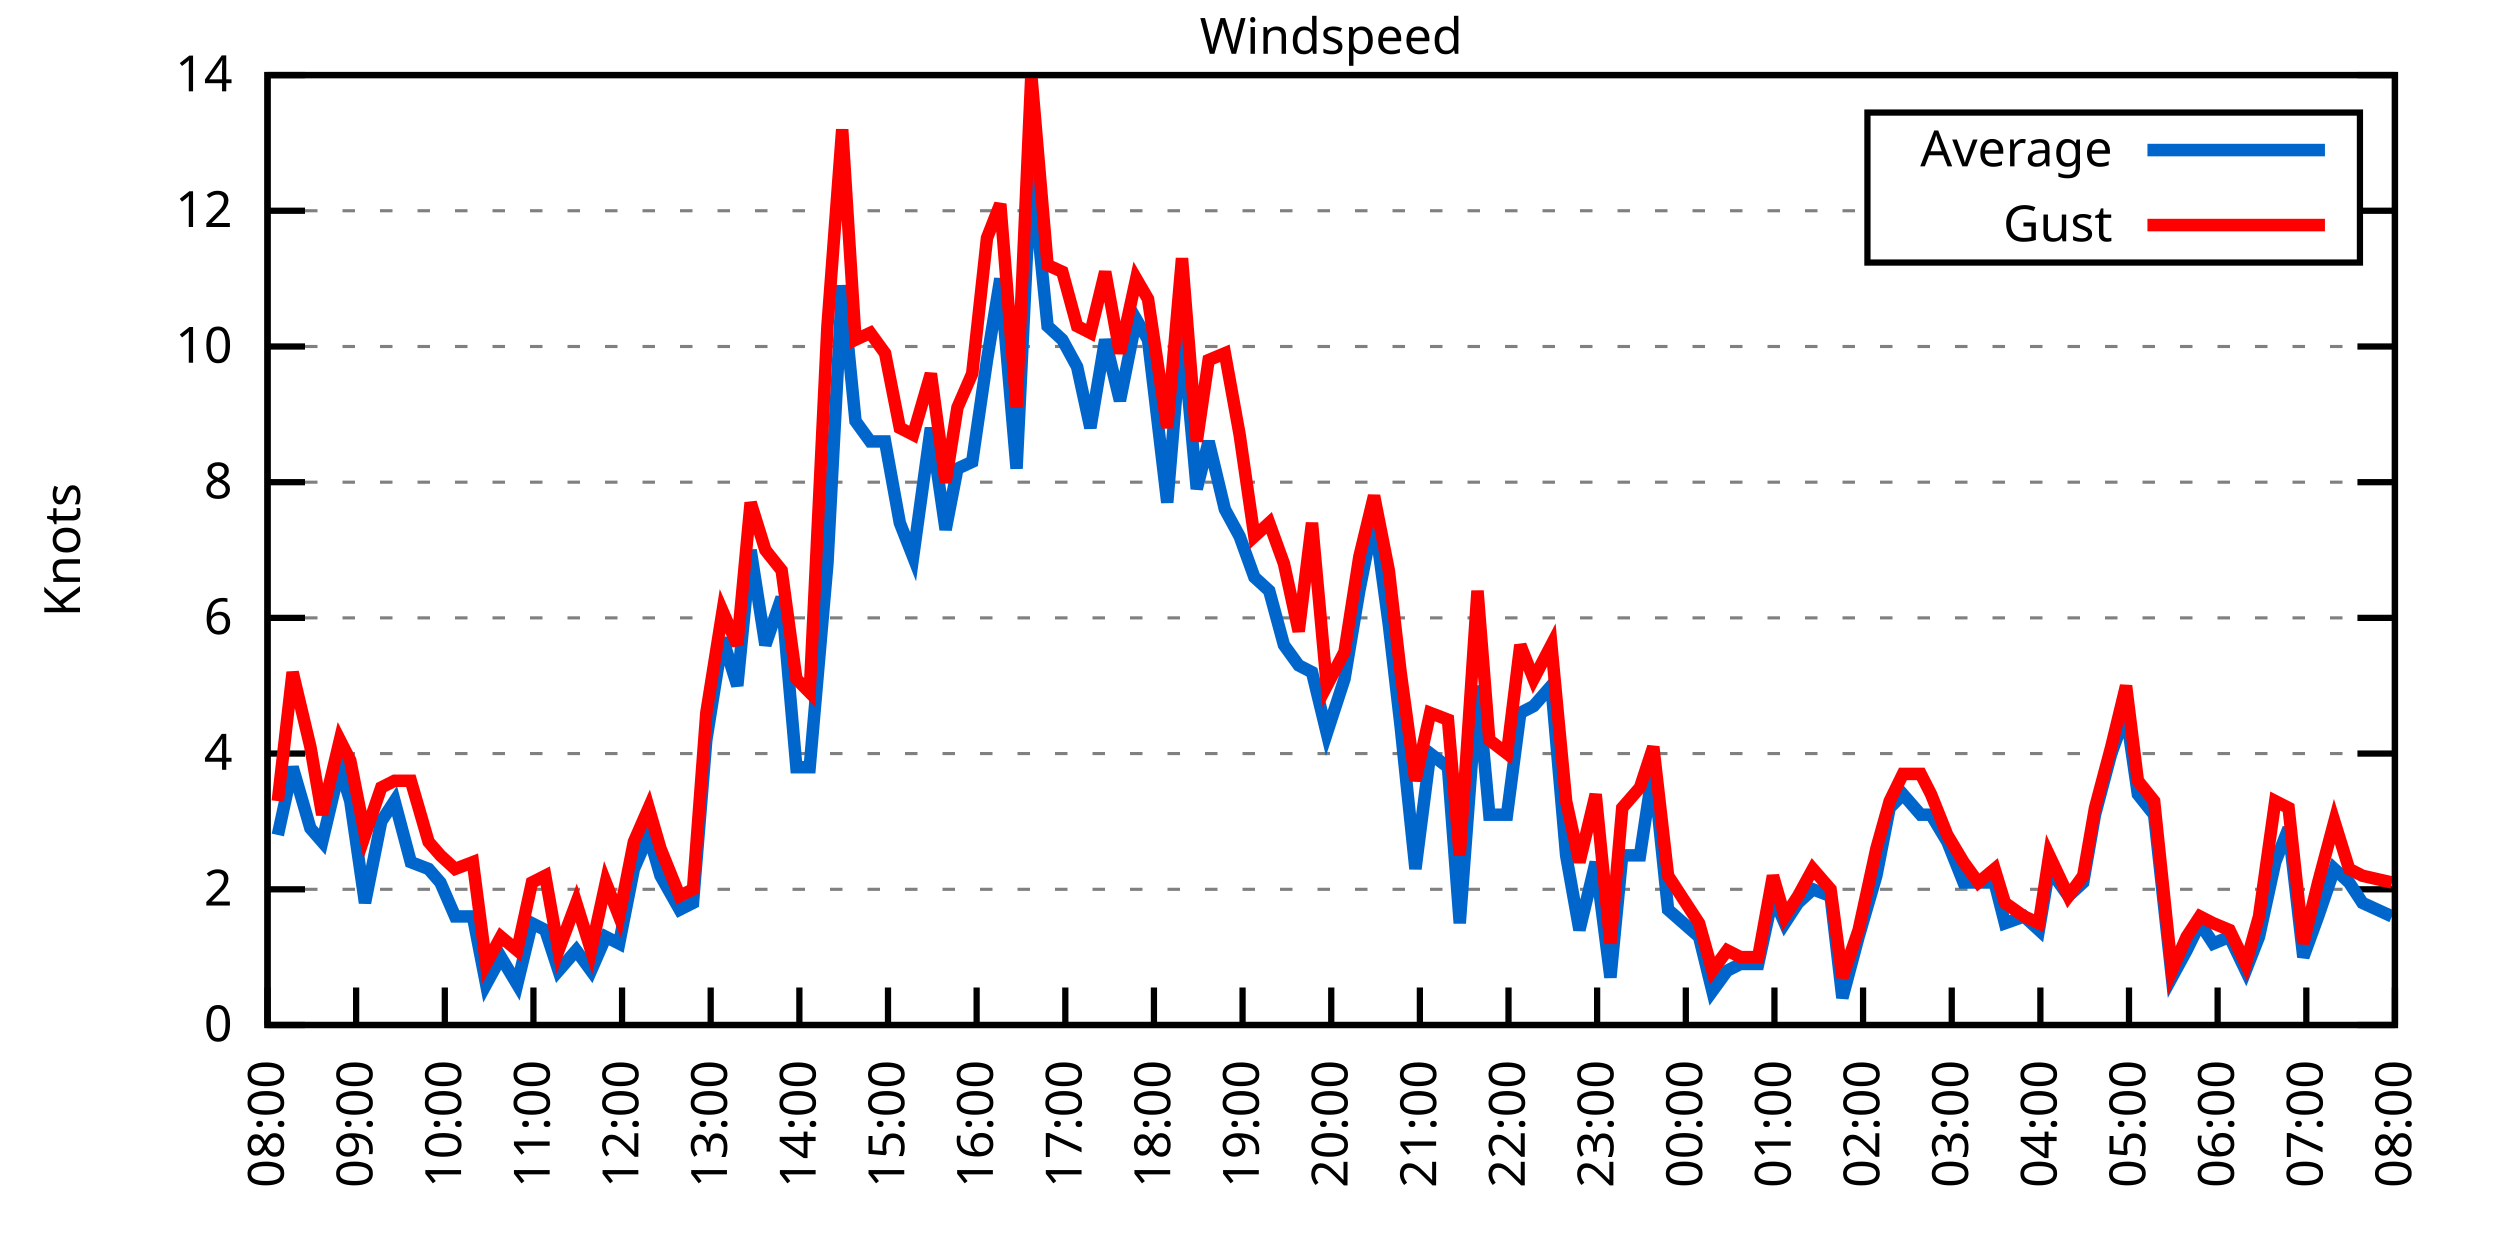
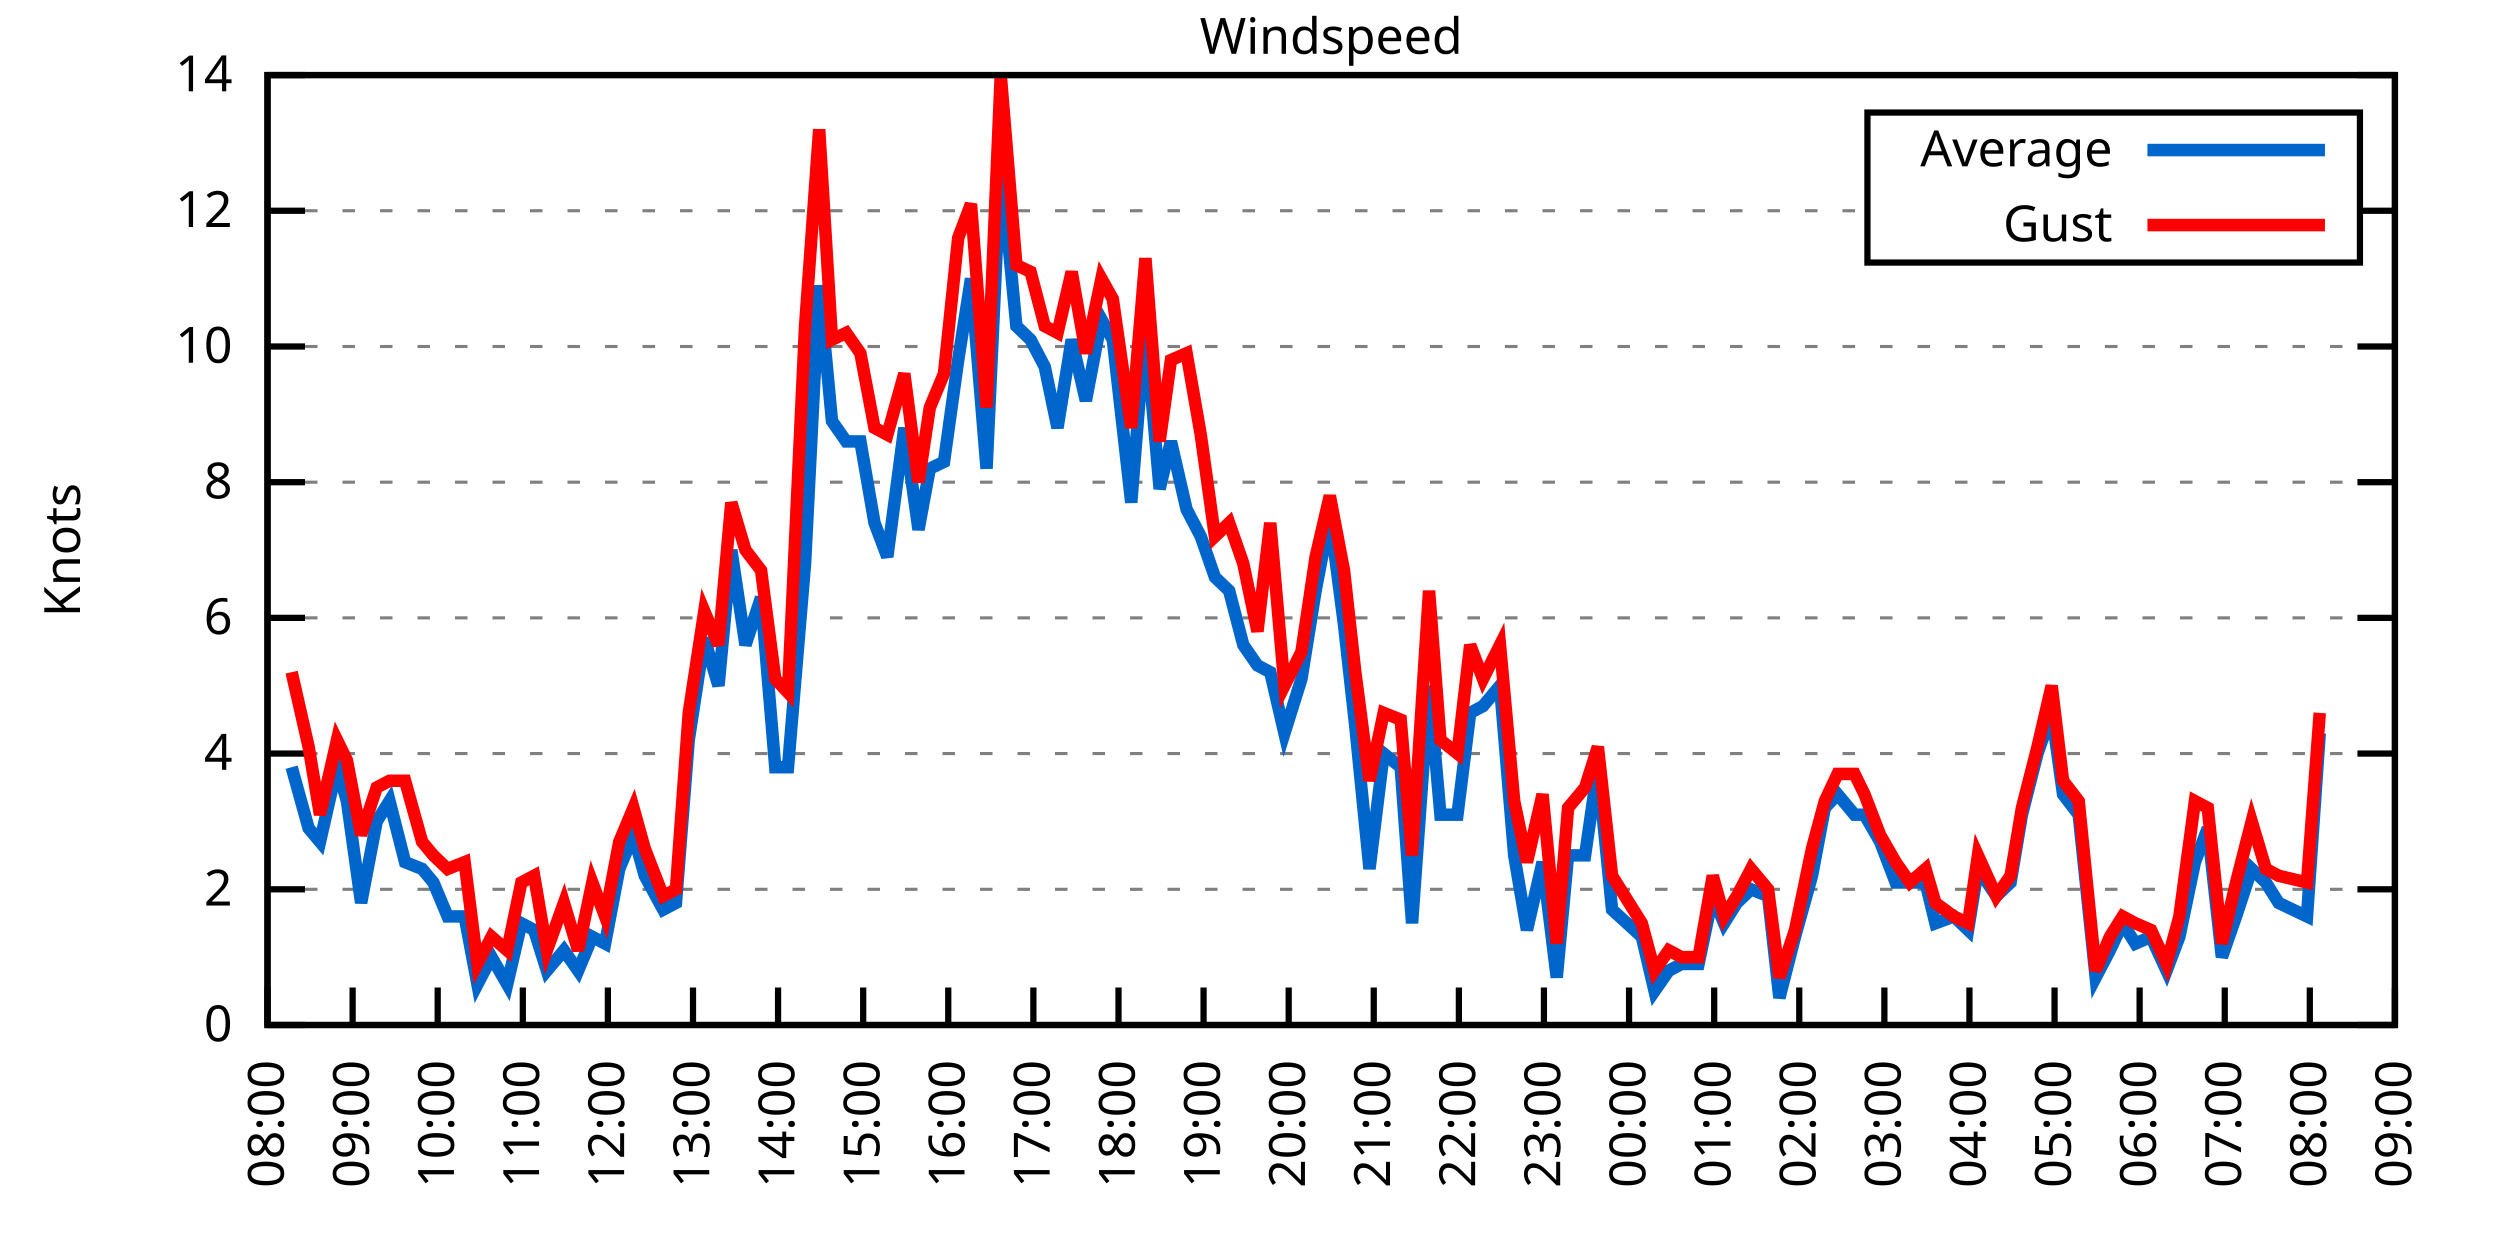
<svg xmlns="http://www.w3.org/2000/svg" xmlns:xlink="http://www.w3.org/1999/xlink" width="400" height="200" viewBox="0 0 400 200">
  <g id="gnuplot_canvas">
    <rect x="0" y="0" width="400" height="200" fill="none" />
    <defs>
      <circle id="gpDot" r="0.5" stroke-width="0.5" stroke="currentColor" />
      <path id="gpPt0" stroke-width="0.333" stroke="currentColor" d="M-1,0 h2 M0,-1 v2" />
      <path id="gpPt1" stroke-width="0.333" stroke="currentColor" d="M-1,-1 L1,1 M1,-1 L-1,1" />
      <path id="gpPt2" stroke-width="0.333" stroke="currentColor" d="M-1,0 L1,0 M0,-1 L0,1 M-1,-1 L1,1 M-1,1 L1,-1" />
      <rect id="gpPt3" stroke-width="0.333" stroke="currentColor" x="-1" y="-1" width="2" height="2" />
      <rect id="gpPt4" stroke-width="0.333" stroke="currentColor" fill="currentColor" x="-1" y="-1" width="2" height="2" />
      <circle id="gpPt5" stroke-width="0.333" stroke="currentColor" cx="0" cy="0" r="1" />
      <use xlink:href="#gpPt5" id="gpPt6" fill="currentColor" stroke="none" />
      <path id="gpPt7" stroke-width="0.333" stroke="currentColor" d="M0,-1.33 L-1.33,0.67 L1.33,0.67 z" />
      <use xlink:href="#gpPt7" id="gpPt8" fill="currentColor" stroke="none" />
      <use xlink:href="#gpPt7" id="gpPt9" stroke="currentColor" transform="rotate(180)" />
      <use xlink:href="#gpPt9" id="gpPt10" fill="currentColor" stroke="none" />
      <use xlink:href="#gpPt3" id="gpPt11" stroke="currentColor" transform="rotate(45)" />
      <use xlink:href="#gpPt11" id="gpPt12" fill="currentColor" stroke="none" />
      <path id="gpPt13" stroke-width="0.333" stroke="currentColor" d="M0,1.330 L1.265,0.411 L0.782,-1.067 L-0.782,-1.076 L-1.265,0.411 z" />
      <use xlink:href="#gpPt13" id="gpPt14" fill="currentColor" stroke="none" />
      <filter id="textbox" filterUnits="objectBoundingBox" x="0" y="0" height="1" width="1">
        <feFlood flood-color="white" flood-opacity="1" result="bgnd" />
        <feComposite in="SourceGraphic" in2="bgnd" operator="atop" />
      </filter>
      <filter id="greybox" filterUnits="objectBoundingBox" x="0" y="0" height="1" width="1">
        <feFlood flood-color="lightgrey" flood-opacity="1" result="grey" />
        <feComposite in="SourceGraphic" in2="grey" operator="atop" />
      </filter>
    </defs>
    <g fill="none" color="white" stroke="currentColor" stroke-width="1.00" stroke-linecap="butt" stroke-linejoin="miter">
</g>
    <g fill="none" color="black" stroke="currentColor" stroke-width="1.00" stroke-linecap="butt" stroke-linejoin="miter">
      <g stroke="none" shape-rendering="crispEdges">
        <polygon fill="rgb(255, 255, 255)" points="42.80,164.00 383.18,164.00 383.18,12.02 42.80,12.02 " />
      </g>
    </g>
    <g fill="none" color="black" stroke="currentColor" stroke-width="1.00" stroke-linecap="butt" stroke-linejoin="miter">
</g>
    <g fill="none" color="black" stroke="black" stroke-width="0.50" stroke-linecap="butt" stroke-linejoin="miter">
</g>
    <g fill="none" color="gray" stroke="currentColor" stroke-width="0.50" stroke-linecap="butt" stroke-linejoin="miter">
      <path stroke="gray" stroke-dasharray="2,4" class="gridline" d="M42.80,164.00 L383.19,164.00  " />
    </g>
    <g fill="none" color="gray" stroke="gray" stroke-width="1.00" stroke-linecap="butt" stroke-linejoin="miter">
</g>
    <g fill="none" color="black" stroke="currentColor" stroke-width="1.00" stroke-linecap="butt" stroke-linejoin="miter">
      <path stroke="black" d="M42.80,164.00 L48.80,164.00 M383.19,164.00 L377.19,164.00  " />
      <g transform="translate(37.20,166.60)" stroke="none" fill="black" font-family="Sans" font-size="8.00" text-anchor="end">
        <text>
          <tspan font-family="Sans"> 0</tspan>
        </text>
      </g>
    </g>
    <g fill="none" color="black" stroke="currentColor" stroke-width="1.00" stroke-linecap="butt" stroke-linejoin="miter">
</g>
    <g fill="none" color="black" stroke="black" stroke-width="0.50" stroke-linecap="butt" stroke-linejoin="miter">
</g>
    <g fill="none" color="gray" stroke="currentColor" stroke-width="0.50" stroke-linecap="butt" stroke-linejoin="miter">
      <path stroke="gray" stroke-dasharray="2,4" class="gridline" d="M42.80,142.29 L383.19,142.29  " />
    </g>
    <g fill="none" color="gray" stroke="gray" stroke-width="1.00" stroke-linecap="butt" stroke-linejoin="miter">
</g>
    <g fill="none" color="black" stroke="currentColor" stroke-width="1.00" stroke-linecap="butt" stroke-linejoin="miter">
      <path stroke="black" d="M42.80,142.29 L48.80,142.29 M383.19,142.29 L377.19,142.29  " />
      <g transform="translate(37.20,144.89)" stroke="none" fill="black" font-family="Sans" font-size="8.00" text-anchor="end">
        <text>
          <tspan font-family="Sans"> 2</tspan>
        </text>
      </g>
    </g>
    <g fill="none" color="black" stroke="currentColor" stroke-width="1.00" stroke-linecap="butt" stroke-linejoin="miter">
</g>
    <g fill="none" color="black" stroke="black" stroke-width="0.50" stroke-linecap="butt" stroke-linejoin="miter">
</g>
    <g fill="none" color="gray" stroke="currentColor" stroke-width="0.50" stroke-linecap="butt" stroke-linejoin="miter">
      <path stroke="gray" stroke-dasharray="2,4" class="gridline" d="M42.80,120.57 L383.19,120.57  " />
    </g>
    <g fill="none" color="gray" stroke="gray" stroke-width="1.00" stroke-linecap="butt" stroke-linejoin="miter">
</g>
    <g fill="none" color="black" stroke="currentColor" stroke-width="1.00" stroke-linecap="butt" stroke-linejoin="miter">
      <path stroke="black" d="M42.80,120.57 L48.80,120.57 M383.19,120.57 L377.19,120.57  " />
      <g transform="translate(37.20,123.17)" stroke="none" fill="black" font-family="Sans" font-size="8.00" text-anchor="end">
        <text>
          <tspan font-family="Sans"> 4</tspan>
        </text>
      </g>
    </g>
    <g fill="none" color="black" stroke="currentColor" stroke-width="1.00" stroke-linecap="butt" stroke-linejoin="miter">
</g>
    <g fill="none" color="black" stroke="black" stroke-width="0.50" stroke-linecap="butt" stroke-linejoin="miter">
</g>
    <g fill="none" color="gray" stroke="currentColor" stroke-width="0.50" stroke-linecap="butt" stroke-linejoin="miter">
      <path stroke="gray" stroke-dasharray="2,4" class="gridline" d="M42.80,98.86 L383.19,98.86  " />
    </g>
    <g fill="none" color="gray" stroke="gray" stroke-width="1.00" stroke-linecap="butt" stroke-linejoin="miter">
</g>
    <g fill="none" color="black" stroke="currentColor" stroke-width="1.00" stroke-linecap="butt" stroke-linejoin="miter">
      <path stroke="black" d="M42.80,98.86 L48.80,98.86 M383.19,98.86 L377.19,98.86  " />
      <g transform="translate(37.20,101.46)" stroke="none" fill="black" font-family="Sans" font-size="8.00" text-anchor="end">
        <text>
          <tspan font-family="Sans"> 6</tspan>
        </text>
      </g>
    </g>
    <g fill="none" color="black" stroke="currentColor" stroke-width="1.00" stroke-linecap="butt" stroke-linejoin="miter">
</g>
    <g fill="none" color="black" stroke="black" stroke-width="0.50" stroke-linecap="butt" stroke-linejoin="miter">
</g>
    <g fill="none" color="gray" stroke="currentColor" stroke-width="0.50" stroke-linecap="butt" stroke-linejoin="miter">
      <path stroke="gray" stroke-dasharray="2,4" class="gridline" d="M42.80,77.15 L383.19,77.15  " />
    </g>
    <g fill="none" color="gray" stroke="gray" stroke-width="1.00" stroke-linecap="butt" stroke-linejoin="miter">
</g>
    <g fill="none" color="black" stroke="currentColor" stroke-width="1.00" stroke-linecap="butt" stroke-linejoin="miter">
      <path stroke="black" d="M42.80,77.15 L48.80,77.15 M383.19,77.15 L377.19,77.15  " />
      <g transform="translate(37.20,79.75)" stroke="none" fill="black" font-family="Sans" font-size="8.00" text-anchor="end">
        <text>
          <tspan font-family="Sans"> 8</tspan>
        </text>
      </g>
    </g>
    <g fill="none" color="black" stroke="currentColor" stroke-width="1.00" stroke-linecap="butt" stroke-linejoin="miter">
</g>
    <g fill="none" color="black" stroke="black" stroke-width="0.50" stroke-linecap="butt" stroke-linejoin="miter">
</g>
    <g fill="none" color="gray" stroke="currentColor" stroke-width="0.50" stroke-linecap="butt" stroke-linejoin="miter">
      <path stroke="gray" stroke-dasharray="2,4" class="gridline" d="M42.80,55.44 L383.19,55.44  " />
    </g>
    <g fill="none" color="gray" stroke="gray" stroke-width="1.00" stroke-linecap="butt" stroke-linejoin="miter">
</g>
    <g fill="none" color="black" stroke="currentColor" stroke-width="1.00" stroke-linecap="butt" stroke-linejoin="miter">
      <path stroke="black" d="M42.80,55.44 L48.80,55.44 M383.19,55.44 L377.19,55.44  " />
      <g transform="translate(37.20,58.04)" stroke="none" fill="black" font-family="Sans" font-size="8.00" text-anchor="end">
        <text>
          <tspan font-family="Sans"> 10</tspan>
        </text>
      </g>
    </g>
    <g fill="none" color="black" stroke="currentColor" stroke-width="1.00" stroke-linecap="butt" stroke-linejoin="miter">
</g>
    <g fill="none" color="black" stroke="black" stroke-width="0.50" stroke-linecap="butt" stroke-linejoin="miter">
</g>
    <g fill="none" color="gray" stroke="currentColor" stroke-width="0.50" stroke-linecap="butt" stroke-linejoin="miter">
      <path stroke="gray" stroke-dasharray="2,4" class="gridline" d="M42.80,33.72 L298.79,33.72 M377.59,33.72 L383.19,33.72  " />
    </g>
    <g fill="none" color="gray" stroke="gray" stroke-width="1.00" stroke-linecap="butt" stroke-linejoin="miter">
</g>
    <g fill="none" color="black" stroke="currentColor" stroke-width="1.00" stroke-linecap="butt" stroke-linejoin="miter">
      <path stroke="black" d="M42.80,33.72 L48.80,33.72 M383.19,33.72 L377.19,33.72  " />
      <g transform="translate(37.20,36.32)" stroke="none" fill="black" font-family="Sans" font-size="8.00" text-anchor="end">
        <text>
          <tspan font-family="Sans"> 12</tspan>
        </text>
      </g>
    </g>
    <g fill="none" color="black" stroke="currentColor" stroke-width="1.00" stroke-linecap="butt" stroke-linejoin="miter">
</g>
    <g fill="none" color="black" stroke="black" stroke-width="0.50" stroke-linecap="butt" stroke-linejoin="miter">
</g>
    <g fill="none" color="gray" stroke="currentColor" stroke-width="0.50" stroke-linecap="butt" stroke-linejoin="miter">
      <path stroke="gray" stroke-dasharray="2,4" class="gridline" d="M42.80,12.01 L383.19,12.01  " />
    </g>
    <g fill="none" color="gray" stroke="gray" stroke-width="1.00" stroke-linecap="butt" stroke-linejoin="miter">
</g>
    <g fill="none" color="black" stroke="currentColor" stroke-width="1.00" stroke-linecap="butt" stroke-linejoin="miter">
      <path stroke="black" d="M42.80,12.01 L48.80,12.01 M383.19,12.01 L377.19,12.01  " />
      <g transform="translate(37.20,14.61)" stroke="none" fill="black" font-family="Sans" font-size="8.00" text-anchor="end">
        <text>
          <tspan font-family="Sans"> 14</tspan>
        </text>
      </g>
    </g>
    <g fill="none" color="black" stroke="currentColor" stroke-width="1.00" stroke-linecap="butt" stroke-linejoin="miter">
      <path stroke="black" d="M42.80,164.00 L42.80,158.00  " />
      <g transform="translate(45.40,169.60) rotate(270.00)" stroke="none" fill="black" font-family="Sans" font-size="8.00" text-anchor="end">
        <text>
          <tspan font-family="Sans">08:00</tspan>
        </text>
      </g>
    </g>
    <g fill="none" color="black" stroke="currentColor" stroke-width="1.00" stroke-linecap="butt" stroke-linejoin="miter">
-       <path stroke="black" d="M56.98,164.00 L56.98,158.00  " />
-       <g transform="translate(59.58,169.60) rotate(270.00)" stroke="none" fill="black" font-family="Sans" font-size="8.00" text-anchor="end">
+       <path stroke="black" d="M56.42,164.00 L56.42,158.00  " />
+       <g transform="translate(59.02,169.60) rotate(270.00)" stroke="none" fill="black" font-family="Sans" font-size="8.00" text-anchor="end">
        <text>
          <tspan font-family="Sans">09:00</tspan>
        </text>
      </g>
    </g>
    <g fill="none" color="black" stroke="currentColor" stroke-width="1.00" stroke-linecap="butt" stroke-linejoin="miter">
-       <path stroke="black" d="M71.17,164.00 L71.17,158.00  " />
-       <g transform="translate(73.77,169.60) rotate(270.00)" stroke="none" fill="black" font-family="Sans" font-size="8.00" text-anchor="end">
+       <path stroke="black" d="M70.03,164.00 L70.03,158.00  " />
+       <g transform="translate(72.63,169.60) rotate(270.00)" stroke="none" fill="black" font-family="Sans" font-size="8.00" text-anchor="end">
        <text>
          <tspan font-family="Sans">10:00</tspan>
        </text>
      </g>
    </g>
    <g fill="none" color="black" stroke="currentColor" stroke-width="1.00" stroke-linecap="butt" stroke-linejoin="miter">
-       <path stroke="black" d="M85.35,164.00 L85.35,158.00  " />
-       <g transform="translate(87.95,169.60) rotate(270.00)" stroke="none" fill="black" font-family="Sans" font-size="8.00" text-anchor="end">
+       <path stroke="black" d="M83.65,164.00 L83.65,158.00  " />
+       <g transform="translate(86.25,169.60) rotate(270.00)" stroke="none" fill="black" font-family="Sans" font-size="8.00" text-anchor="end">
        <text>
          <tspan font-family="Sans">11:00</tspan>
        </text>
      </g>
    </g>
    <g fill="none" color="black" stroke="currentColor" stroke-width="1.00" stroke-linecap="butt" stroke-linejoin="miter">
-       <path stroke="black" d="M99.53,164.00 L99.53,158.00  " />
-       <g transform="translate(102.13,169.60) rotate(270.00)" stroke="none" fill="black" font-family="Sans" font-size="8.00" text-anchor="end">
+       <path stroke="black" d="M97.26,164.00 L97.26,158.00  " />
+       <g transform="translate(99.86,169.60) rotate(270.00)" stroke="none" fill="black" font-family="Sans" font-size="8.00" text-anchor="end">
        <text>
          <tspan font-family="Sans">12:00</tspan>
        </text>
      </g>
    </g>
    <g fill="none" color="black" stroke="currentColor" stroke-width="1.00" stroke-linecap="butt" stroke-linejoin="miter">
-       <path stroke="black" d="M113.71,164.00 L113.71,158.00  " />
-       <g transform="translate(116.31,169.60) rotate(270.00)" stroke="none" fill="black" font-family="Sans" font-size="8.00" text-anchor="end">
+       <path stroke="black" d="M110.88,164.00 L110.88,158.00  " />
+       <g transform="translate(113.48,169.60) rotate(270.00)" stroke="none" fill="black" font-family="Sans" font-size="8.00" text-anchor="end">
        <text>
          <tspan font-family="Sans">13:00</tspan>
        </text>
      </g>
    </g>
    <g fill="none" color="black" stroke="currentColor" stroke-width="1.00" stroke-linecap="butt" stroke-linejoin="miter">
-       <path stroke="black" d="M127.90,164.00 L127.90,158.00  " />
-       <g transform="translate(130.50,169.60) rotate(270.00)" stroke="none" fill="black" font-family="Sans" font-size="8.00" text-anchor="end">
+       <path stroke="black" d="M124.49,164.00 L124.49,158.00  " />
+       <g transform="translate(127.09,169.60) rotate(270.00)" stroke="none" fill="black" font-family="Sans" font-size="8.00" text-anchor="end">
        <text>
          <tspan font-family="Sans">14:00</tspan>
        </text>
      </g>
    </g>
    <g fill="none" color="black" stroke="currentColor" stroke-width="1.00" stroke-linecap="butt" stroke-linejoin="miter">
-       <path stroke="black" d="M142.08,164.00 L142.08,158.00  " />
-       <g transform="translate(144.68,169.60) rotate(270.00)" stroke="none" fill="black" font-family="Sans" font-size="8.00" text-anchor="end">
+       <path stroke="black" d="M138.11,164.00 L138.11,158.00  " />
+       <g transform="translate(140.71,169.60) rotate(270.00)" stroke="none" fill="black" font-family="Sans" font-size="8.00" text-anchor="end">
        <text>
          <tspan font-family="Sans">15:00</tspan>
        </text>
      </g>
    </g>
    <g fill="none" color="black" stroke="currentColor" stroke-width="1.00" stroke-linecap="butt" stroke-linejoin="miter">
-       <path stroke="black" d="M156.26,164.00 L156.26,158.00  " />
-       <g transform="translate(158.86,169.60) rotate(270.00)" stroke="none" fill="black" font-family="Sans" font-size="8.00" text-anchor="end">
+       <path stroke="black" d="M151.72,164.00 L151.72,158.00  " />
+       <g transform="translate(154.32,169.60) rotate(270.00)" stroke="none" fill="black" font-family="Sans" font-size="8.00" text-anchor="end">
        <text>
          <tspan font-family="Sans">16:00</tspan>
        </text>
      </g>
    </g>
    <g fill="none" color="black" stroke="currentColor" stroke-width="1.00" stroke-linecap="butt" stroke-linejoin="miter">
-       <path stroke="black" d="M170.45,164.00 L170.45,158.00  " />
-       <g transform="translate(173.05,169.60) rotate(270.00)" stroke="none" fill="black" font-family="Sans" font-size="8.00" text-anchor="end">
+       <path stroke="black" d="M165.34,164.00 L165.34,158.00  " />
+       <g transform="translate(167.94,169.60) rotate(270.00)" stroke="none" fill="black" font-family="Sans" font-size="8.00" text-anchor="end">
        <text>
          <tspan font-family="Sans">17:00</tspan>
        </text>
      </g>
    </g>
    <g fill="none" color="black" stroke="currentColor" stroke-width="1.00" stroke-linecap="butt" stroke-linejoin="miter">
-       <path stroke="black" d="M184.63,164.00 L184.63,158.00  " />
-       <g transform="translate(187.23,169.60) rotate(270.00)" stroke="none" fill="black" font-family="Sans" font-size="8.00" text-anchor="end">
+       <path stroke="black" d="M178.96,164.00 L178.96,158.00  " />
+       <g transform="translate(181.56,169.60) rotate(270.00)" stroke="none" fill="black" font-family="Sans" font-size="8.00" text-anchor="end">
        <text>
          <tspan font-family="Sans">18:00</tspan>
        </text>
      </g>
    </g>
    <g fill="none" color="black" stroke="currentColor" stroke-width="1.00" stroke-linecap="butt" stroke-linejoin="miter">
-       <path stroke="black" d="M198.81,164.00 L198.81,158.00  " />
-       <g transform="translate(201.41,169.60) rotate(270.00)" stroke="none" fill="black" font-family="Sans" font-size="8.00" text-anchor="end">
+       <path stroke="black" d="M192.57,164.00 L192.57,158.00  " />
+       <g transform="translate(195.17,169.60) rotate(270.00)" stroke="none" fill="black" font-family="Sans" font-size="8.00" text-anchor="end">
        <text>
          <tspan font-family="Sans">19:00</tspan>
        </text>
      </g>
    </g>
    <g fill="none" color="black" stroke="currentColor" stroke-width="1.00" stroke-linecap="butt" stroke-linejoin="miter">
-       <path stroke="black" d="M213.00,164.00 L213.00,158.00  " />
-       <g transform="translate(215.60,169.60) rotate(270.00)" stroke="none" fill="black" font-family="Sans" font-size="8.00" text-anchor="end">
+       <path stroke="black" d="M206.19,164.00 L206.19,158.00  " />
+       <g transform="translate(208.79,169.60) rotate(270.00)" stroke="none" fill="black" font-family="Sans" font-size="8.00" text-anchor="end">
        <text>
          <tspan font-family="Sans">20:00</tspan>
        </text>
      </g>
    </g>
    <g fill="none" color="black" stroke="currentColor" stroke-width="1.00" stroke-linecap="butt" stroke-linejoin="miter">
-       <path stroke="black" d="M227.18,164.00 L227.18,158.00  " />
-       <g transform="translate(229.78,169.60) rotate(270.00)" stroke="none" fill="black" font-family="Sans" font-size="8.00" text-anchor="end">
+       <path stroke="black" d="M219.80,164.00 L219.80,158.00  " />
+       <g transform="translate(222.40,169.60) rotate(270.00)" stroke="none" fill="black" font-family="Sans" font-size="8.00" text-anchor="end">
        <text>
          <tspan font-family="Sans">21:00</tspan>
        </text>
      </g>
    </g>
    <g fill="none" color="black" stroke="currentColor" stroke-width="1.00" stroke-linecap="butt" stroke-linejoin="miter">
-       <path stroke="black" d="M241.36,164.00 L241.36,158.00  " />
-       <g transform="translate(243.96,169.60) rotate(270.00)" stroke="none" fill="black" font-family="Sans" font-size="8.00" text-anchor="end">
+       <path stroke="black" d="M233.42,164.00 L233.42,158.00  " />
+       <g transform="translate(236.02,169.60) rotate(270.00)" stroke="none" fill="black" font-family="Sans" font-size="8.00" text-anchor="end">
        <text>
          <tspan font-family="Sans">22:00</tspan>
        </text>
      </g>
    </g>
    <g fill="none" color="black" stroke="currentColor" stroke-width="1.00" stroke-linecap="butt" stroke-linejoin="miter">
-       <path stroke="black" d="M255.54,164.00 L255.54,158.00  " />
-       <g transform="translate(258.14,169.60) rotate(270.00)" stroke="none" fill="black" font-family="Sans" font-size="8.00" text-anchor="end">
+       <path stroke="black" d="M247.03,164.00 L247.03,158.00  " />
+       <g transform="translate(249.63,169.60) rotate(270.00)" stroke="none" fill="black" font-family="Sans" font-size="8.00" text-anchor="end">
        <text>
          <tspan font-family="Sans">23:00</tspan>
        </text>
      </g>
    </g>
    <g fill="none" color="black" stroke="currentColor" stroke-width="1.00" stroke-linecap="butt" stroke-linejoin="miter">
-       <path stroke="black" d="M269.73,164.00 L269.73,158.00  " />
-       <g transform="translate(272.33,169.60) rotate(270.00)" stroke="none" fill="black" font-family="Sans" font-size="8.00" text-anchor="end">
+       <path stroke="black" d="M260.65,164.00 L260.65,158.00  " />
+       <g transform="translate(263.25,169.60) rotate(270.00)" stroke="none" fill="black" font-family="Sans" font-size="8.00" text-anchor="end">
        <text>
          <tspan font-family="Sans">00:00</tspan>
        </text>
      </g>
    </g>
    <g fill="none" color="black" stroke="currentColor" stroke-width="1.00" stroke-linecap="butt" stroke-linejoin="miter">
-       <path stroke="black" d="M283.91,164.00 L283.91,158.00  " />
-       <g transform="translate(286.51,169.60) rotate(270.00)" stroke="none" fill="black" font-family="Sans" font-size="8.00" text-anchor="end">
+       <path stroke="black" d="M274.27,164.00 L274.27,158.00  " />
+       <g transform="translate(276.87,169.60) rotate(270.00)" stroke="none" fill="black" font-family="Sans" font-size="8.00" text-anchor="end">
        <text>
          <tspan font-family="Sans">01:00</tspan>
        </text>
      </g>
    </g>
    <g fill="none" color="black" stroke="currentColor" stroke-width="1.00" stroke-linecap="butt" stroke-linejoin="miter">
-       <path stroke="black" d="M298.09,164.00 L298.09,158.00  " />
-       <g transform="translate(300.69,169.60) rotate(270.00)" stroke="none" fill="black" font-family="Sans" font-size="8.00" text-anchor="end">
+       <path stroke="black" d="M287.88,164.00 L287.88,158.00  " />
+       <g transform="translate(290.48,169.60) rotate(270.00)" stroke="none" fill="black" font-family="Sans" font-size="8.00" text-anchor="end">
        <text>
          <tspan font-family="Sans">02:00</tspan>
        </text>
      </g>
    </g>
    <g fill="none" color="black" stroke="currentColor" stroke-width="1.00" stroke-linecap="butt" stroke-linejoin="miter">
-       <path stroke="black" d="M312.28,164.00 L312.28,158.00  " />
-       <g transform="translate(314.88,169.60) rotate(270.00)" stroke="none" fill="black" font-family="Sans" font-size="8.00" text-anchor="end">
+       <path stroke="black" d="M301.50,164.00 L301.50,158.00  " />
+       <g transform="translate(304.10,169.60) rotate(270.00)" stroke="none" fill="black" font-family="Sans" font-size="8.00" text-anchor="end">
        <text>
          <tspan font-family="Sans">03:00</tspan>
        </text>
      </g>
    </g>
    <g fill="none" color="black" stroke="currentColor" stroke-width="1.00" stroke-linecap="butt" stroke-linejoin="miter">
-       <path stroke="black" d="M326.46,164.00 L326.46,158.00  " />
-       <g transform="translate(329.06,169.60) rotate(270.00)" stroke="none" fill="black" font-family="Sans" font-size="8.00" text-anchor="end">
+       <path stroke="black" d="M315.11,164.00 L315.11,158.00  " />
+       <g transform="translate(317.71,169.60) rotate(270.00)" stroke="none" fill="black" font-family="Sans" font-size="8.00" text-anchor="end">
        <text>
          <tspan font-family="Sans">04:00</tspan>
        </text>
      </g>
    </g>
    <g fill="none" color="black" stroke="currentColor" stroke-width="1.00" stroke-linecap="butt" stroke-linejoin="miter">
-       <path stroke="black" d="M340.64,164.00 L340.64,158.00  " />
-       <g transform="translate(343.24,169.60) rotate(270.00)" stroke="none" fill="black" font-family="Sans" font-size="8.00" text-anchor="end">
+       <path stroke="black" d="M328.73,164.00 L328.73,158.00  " />
+       <g transform="translate(331.33,169.60) rotate(270.00)" stroke="none" fill="black" font-family="Sans" font-size="8.00" text-anchor="end">
        <text>
          <tspan font-family="Sans">05:00</tspan>
        </text>
      </g>
    </g>
    <g fill="none" color="black" stroke="currentColor" stroke-width="1.00" stroke-linecap="butt" stroke-linejoin="miter">
-       <path stroke="black" d="M354.82,164.00 L354.82,158.00  " />
-       <g transform="translate(357.42,169.60) rotate(270.00)" stroke="none" fill="black" font-family="Sans" font-size="8.00" text-anchor="end">
+       <path stroke="black" d="M342.34,164.00 L342.34,158.00  " />
+       <g transform="translate(344.94,169.60) rotate(270.00)" stroke="none" fill="black" font-family="Sans" font-size="8.00" text-anchor="end">
        <text>
          <tspan font-family="Sans">06:00</tspan>
        </text>
      </g>
    </g>
    <g fill="none" color="black" stroke="currentColor" stroke-width="1.00" stroke-linecap="butt" stroke-linejoin="miter">
-       <path stroke="black" d="M369.01,164.00 L369.01,158.00  " />
-       <g transform="translate(371.61,169.60) rotate(270.00)" stroke="none" fill="black" font-family="Sans" font-size="8.00" text-anchor="end">
+       <path stroke="black" d="M355.96,164.00 L355.96,158.00  " />
+       <g transform="translate(358.56,169.60) rotate(270.00)" stroke="none" fill="black" font-family="Sans" font-size="8.00" text-anchor="end">
        <text>
          <tspan font-family="Sans">07:00</tspan>
+         </text>
+       </g>
+     </g>
+     <g fill="none" color="black" stroke="currentColor" stroke-width="1.00" stroke-linecap="butt" stroke-linejoin="miter">
+       <path stroke="black" d="M369.57,164.00 L369.57,158.00  " />
+       <g transform="translate(372.17,169.60) rotate(270.00)" stroke="none" fill="black" font-family="Sans" font-size="8.00" text-anchor="end">
+         <text>
+           <tspan font-family="Sans">08:00</tspan>
        </text>
      </g>
    </g>
    <g fill="none" color="black" stroke="currentColor" stroke-width="1.00" stroke-linecap="butt" stroke-linejoin="miter">
      <path stroke="black" d="M383.19,164.00 L383.19,158.00  " />
      <g transform="translate(385.79,169.60) rotate(270.00)" stroke="none" fill="black" font-family="Sans" font-size="8.00" text-anchor="end">
        <text>
-           <tspan font-family="Sans">08:00</tspan>
+           <tspan font-family="Sans">09:00</tspan>
        </text>
      </g>
    </g>
    <g fill="none" color="black" stroke="currentColor" stroke-width="1.00" stroke-linecap="butt" stroke-linejoin="miter">
</g>
    <g fill="none" color="black" stroke="currentColor" stroke-width="1.00" stroke-linecap="butt" stroke-linejoin="miter">
      <path stroke="black" d="M42.80,12.01 L42.80,164.00 L383.19,164.00 L383.19,12.01 L42.80,12.01 Z  " />
    </g>
    <g fill="none" color="black" stroke="currentColor" stroke-width="1.00" stroke-linecap="butt" stroke-linejoin="miter">
</g>
    <g fill="none" color="black" stroke="currentColor" stroke-width="1.00" stroke-linecap="butt" stroke-linejoin="miter">
      <path stroke="black" d="M298.79,42.01 L298.79,18.01 L377.59,18.01 L377.59,42.01 L298.79,42.01 Z  " />
    </g>
    <g id="Windspeed_plot_1">
      <g fill="none" color="white" stroke="black" stroke-width="2.00" stroke-linecap="butt" stroke-linejoin="miter">
</g>
      <g fill="none" color="black" stroke="currentColor" stroke-width="2.00" stroke-linecap="butt" stroke-linejoin="miter">
        <g transform="translate(337.99,26.61)" stroke="none" fill="black" font-family="Sans" font-size="8.00" text-anchor="end">
          <text>
            <tspan font-family="Sans">Average</tspan>
          </text>
        </g>
      </g>
      <g fill="none" color="black" stroke="currentColor" stroke-width="2.00" stroke-linecap="butt" stroke-linejoin="miter">
-         <path stroke="rgb(  0, 102, 204)" d="M343.59,24.01 L371.99,24.01 M44.45,133.60 L46.82,122.75 L49.66,132.52 L51.55,134.69 L54.38,122.75 L56.04,128.17   L58.40,144.46 L61.00,131.43 L63.13,128.17 L65.73,137.94 L68.57,139.03 L70.46,141.20 L72.82,146.63 L75.66,146.63   L77.78,157.49 L80.15,153.14 L82.75,157.49 L85.11,147.72 L87.24,148.80 L89.37,155.31 L92.20,152.06 L94.57,155.31   L96.93,149.89 L99.06,150.97 L101.42,139.03 L103.79,133.60 L105.68,140.12 L108.75,145.54 L110.88,144.46 L113.01,118.40   L115.61,102.12 L117.97,109.72 L120.10,88.00 L122.46,103.20 L125.06,95.60 L127.42,122.75 L129.55,122.75 L132.39,90.18   L134.75,45.66 L136.88,67.38 L139.24,70.63 L141.61,70.63 L143.97,83.66 L146.10,89.09 L148.94,68.46 L151.30,84.75   L153.19,74.98 L155.55,73.89 L157.92,57.61 L160.05,44.58 L162.65,74.98 L165.01,26.12 L167.61,52.18 L169.97,54.35   L172.34,58.69 L174.46,68.46 L176.83,54.35 L179.19,64.12 L181.79,51.09 L183.68,54.35 L186.76,80.41 L189.12,52.18   L191.48,78.23 L193.38,70.63 L195.98,81.49 L198.34,85.83 L200.70,92.35 L203.07,94.52 L205.43,103.20 L207.79,106.46   L209.92,107.55 L212.29,117.32 L215.12,108.63 L217.49,94.52 L219.85,82.58 L222.21,99.95 L224.10,116.23 L226.47,139.03   L228.83,120.57 L231.67,122.75 L233.56,147.72 L236.40,109.72 L238.29,130.35 L241.12,130.35 L243.25,114.06 L245.38,112.97   L248.22,109.72 L250.58,136.86 L252.71,148.80 L255.31,137.94 L257.67,156.40 L259.56,136.86 L262.40,136.86 L264.53,122.75   L266.89,145.54 L271.85,149.89 L273.98,158.57 L276.35,155.31 L278.47,154.23 L281.31,154.23 L283.67,143.37 L285.56,147.72   L287.69,144.46 L290.06,142.29 L292.89,143.37 L294.78,159.66 L297.38,149.89 L300.22,140.12 L302.35,129.26 L304.47,127.09   L307.31,130.35 L308.97,130.35 L311.57,134.69 L314.17,141.20 L316.53,141.20 L319.13,141.20 L320.79,147.72 L323.86,146.63   L326.22,148.80 L327.88,139.03 L330.95,143.37 L333.31,141.20 L335.20,130.35 L337.80,120.57 L340.17,114.06 L342.06,127.09   L344.66,130.35 L347.50,156.40 L349.86,152.06 L351.99,147.72 L354.12,150.97 L356.72,149.89 L359.32,155.31 L361.44,149.89   L364.04,137.94 L366.17,132.52 L368.53,153.14 L370.90,146.63 L373.50,139.03 L375.86,141.20 L377.99,144.46 L382.72,146.63    " />
+         <path stroke="rgb(  0, 102, 204)" d="M343.59,24.01 L371.99,24.01 M46.66,122.75 L49.38,132.52 L51.20,134.69 L53.92,122.75 L55.51,128.17 L57.78,144.46   L60.27,131.43 L62.32,128.17 L64.81,137.94 L67.54,139.03 L69.35,141.20 L71.62,146.63 L74.34,146.63 L76.39,157.49   L78.65,153.14 L81.15,157.49 L83.42,147.72 L85.46,148.80 L87.50,155.31 L90.23,152.06 L92.50,155.31 L94.77,149.89   L96.81,150.97 L99.08,139.03 L101.35,133.60 L103.16,140.12 L106.11,145.54 L108.15,144.46 L110.20,118.40 L112.69,102.12   L114.96,109.72 L117.01,88.00 L119.27,103.20 L121.77,95.60 L124.04,122.75 L126.08,122.75 L128.81,90.18 L131.07,45.66   L133.12,67.38 L135.39,70.63 L137.66,70.63 L139.92,83.66 L141.97,89.09 L144.69,68.46 L146.96,84.75 L148.77,74.98   L151.04,73.89 L153.31,57.61 L155.36,44.58 L157.85,74.98 L160.12,26.12 L162.62,52.18 L164.89,54.35 L167.16,58.69   L169.20,68.46 L171.47,54.35 L173.74,64.12 L176.23,51.09 L178.05,54.35 L181.00,80.41 L183.27,52.18 L185.54,78.23   L187.35,70.63 L189.85,81.49 L192.12,85.83 L194.39,92.35 L196.66,94.52 L198.93,103.20 L201.19,106.46 L203.24,107.55   L205.51,117.32 L208.23,108.63 L210.50,94.52 L212.77,82.58 L215.04,99.95 L216.85,116.23 L219.12,139.03 L221.39,120.57   L224.11,122.75 L225.93,147.72 L228.65,109.72 L230.47,130.35 L233.19,130.35 L235.23,114.06 L237.28,112.97 L240.00,109.72   L242.27,136.86 L244.31,148.80 L246.81,137.94 L249.08,156.40 L250.89,136.86 L253.61,136.86 L255.66,122.75 L257.93,145.54   L262.69,149.89 L264.73,158.57 L267.00,155.31 L269.05,154.23 L271.77,154.23 L274.04,143.37 L275.85,147.72 L277.90,144.46   L280.17,142.29 L282.89,143.37 L284.70,159.66 L287.20,149.89 L289.92,140.12 L291.97,129.26 L294.01,127.09 L296.73,130.35   L298.32,130.35 L300.82,134.69 L303.31,141.20 L305.58,141.20 L308.08,141.20 L309.67,147.72 L312.62,146.63 L314.89,148.80   L316.47,139.03 L319.42,143.37 L321.69,141.20 L323.51,130.35 L326.00,120.57 L328.27,114.06 L330.09,127.09 L332.59,130.35   L335.31,156.40 L337.58,152.06 L339.62,147.72 L341.66,150.97 L344.16,149.89 L346.65,155.31 L348.70,149.89 L351.19,137.94   L353.24,132.52 L355.50,153.14 L357.77,146.63 L360.27,139.03 L362.54,141.20 L364.58,144.46 L369.12,146.63 L371.16,117.32    " />
      </g>
    </g>
    <g id="Windspeed_plot_2">
      <g fill="none" color="black" stroke="currentColor" stroke-width="2.00" stroke-linecap="butt" stroke-linejoin="miter">
        <g transform="translate(337.99,38.61)" stroke="none" fill="black" font-family="Sans" font-size="8.00" text-anchor="end">
          <text>
            <tspan font-family="Sans">Gust</tspan>
          </text>
        </g>
      </g>
      <g fill="none" color="black" stroke="currentColor" stroke-width="2.00" stroke-linecap="butt" stroke-linejoin="miter">
-         <path stroke="rgb(255,   0,   0)" d="M343.59,36.01 L371.99,36.01 M44.45,128.17 L46.82,107.55 L49.66,119.49 L51.55,130.35 L54.38,118.40 L56.04,121.66   L58.40,133.60 L61.00,126.00 L63.13,124.92 L65.73,124.92 L68.57,134.69 L70.46,136.86 L72.82,139.03 L75.66,137.94   L77.78,154.23 L80.15,149.89 L82.75,152.06 L85.11,141.20 L87.24,140.12 L89.37,152.06 L92.20,144.46 L94.57,152.06   L96.93,141.20 L99.06,146.63 L101.42,134.69 L103.79,129.26 L105.68,135.77 L108.75,143.37 L110.88,142.29 L113.01,114.06   L115.61,97.78 L117.97,103.20 L120.10,80.41 L122.46,88.00 L125.06,91.26 L127.42,108.63 L129.55,110.80 L132.39,52.18   L134.75,20.70 L136.88,54.35 L139.24,53.26 L141.61,56.52 L143.97,68.46 L146.10,69.55 L148.94,59.78 L151.30,77.15   L153.19,65.21 L155.55,59.78 L157.92,38.07 L160.05,32.64 L162.65,65.21 L165.01,12.01 L167.61,42.41 L169.97,43.49   L172.34,52.18 L174.46,53.26 L176.83,43.49 L179.19,56.52 L181.79,44.58 L183.68,47.84 L186.76,68.46 L189.12,41.32   L191.48,70.63 L193.38,57.61 L195.98,56.52 L198.34,69.55 L200.70,85.83 L203.07,83.66 L205.43,90.18 L207.79,101.03   L209.92,83.66 L212.29,109.72 L215.12,104.29 L217.49,89.09 L219.85,79.32 L222.21,91.26 L224.10,107.55 L226.47,124.92   L228.83,114.06 L231.67,115.15 L233.56,136.86 L236.40,94.52 L238.29,118.40 L241.12,120.57 L243.25,103.20 L245.38,108.63   L248.22,103.20 L250.58,128.17 L252.71,137.94 L255.31,127.09 L257.67,150.97 L259.56,129.26 L262.40,126.00 L264.53,119.49   L266.89,140.12 L271.85,147.72 L273.98,155.31 L276.35,152.06 L278.47,153.14 L281.31,153.14 L283.67,140.12 L285.56,146.63   L287.69,143.37 L290.06,139.03 L292.89,142.29 L294.78,156.40 L297.38,148.80 L300.22,135.77 L302.35,128.17 L304.47,123.83   L307.31,123.83 L308.97,127.09 L311.57,133.60 L314.17,137.94 L316.53,141.20 L319.13,139.03 L320.79,144.46 L323.86,146.63   L326.22,147.72 L327.88,136.86 L330.95,143.37 L333.31,140.12 L335.20,129.26 L337.80,119.49 L340.17,109.72 L342.06,124.92   L344.66,128.17 L347.50,155.31 L349.86,149.89 L351.99,146.63 L354.12,147.72 L356.72,148.80 L359.32,154.23 L361.44,146.63   L364.04,128.17 L366.17,129.26 L368.53,150.97 L370.90,141.20 L373.50,131.43 L375.86,139.03 L377.99,140.12 L382.72,141.20    " />
+         <path stroke="rgb(255,   0,   0)" d="M343.59,36.01 L371.99,36.01 M46.66,107.55 L49.38,119.49 L51.20,130.35 L53.92,118.40 L55.51,121.66 L57.78,133.60   L60.27,126.00 L62.32,124.92 L64.81,124.92 L67.54,134.69 L69.35,136.86 L71.62,139.03 L74.34,137.94 L76.39,154.23   L78.65,149.89 L81.15,152.06 L83.42,141.20 L85.46,140.12 L87.50,152.06 L90.23,144.46 L92.50,152.06 L94.77,141.20   L96.81,146.63 L99.08,134.69 L101.35,129.26 L103.16,135.77 L106.11,143.37 L108.15,142.29 L110.20,114.06 L112.69,97.78   L114.96,103.20 L117.01,80.41 L119.27,88.00 L121.77,91.26 L124.04,108.63 L126.08,110.80 L128.81,52.18 L131.07,20.70   L133.12,54.35 L135.39,53.26 L137.66,56.52 L139.92,68.46 L141.97,69.55 L144.69,59.78 L146.96,77.15 L148.77,65.21   L151.04,59.78 L153.31,38.07 L155.36,32.64 L157.85,65.21 L160.12,12.01 L162.62,42.41 L164.89,43.49 L167.16,52.18   L169.20,53.26 L171.47,43.49 L173.74,56.52 L176.23,44.58 L178.05,47.84 L181.00,68.46 L183.27,41.32 L185.54,70.63   L187.35,57.61 L189.85,56.52 L192.12,69.55 L194.39,85.83 L196.66,83.66 L198.93,90.18 L201.19,101.03 L203.24,83.66   L205.51,109.72 L208.23,104.29 L210.50,89.09 L212.77,79.32 L215.04,91.26 L216.85,107.55 L219.12,124.92 L221.39,114.06   L224.11,115.15 L225.93,136.86 L228.65,94.52 L230.47,118.40 L233.19,120.57 L235.23,103.20 L237.28,108.63 L240.00,103.20   L242.27,128.17 L244.31,137.94 L246.81,127.09 L249.08,150.97 L250.89,129.26 L253.61,126.00 L255.66,119.49 L257.93,140.12   L262.69,147.72 L264.73,155.31 L267.00,152.06 L269.05,153.14 L271.77,153.14 L274.04,140.12 L275.85,146.63 L277.90,143.37   L280.17,139.03 L282.89,142.29 L284.70,156.40 L287.20,148.80 L289.92,135.77 L291.97,128.17 L294.01,123.83 L296.73,123.83   L298.32,127.09 L300.82,133.60 L303.31,137.94 L305.58,141.20 L308.08,139.03 L309.67,144.46 L312.62,146.63 L314.89,147.72   L316.47,136.86 L319.42,143.37 L321.69,140.12 L323.51,129.26 L326.00,119.49 L328.27,109.72 L330.09,124.92 L332.59,128.17   L335.31,155.31 L337.58,149.89 L339.62,146.63 L341.66,147.72 L344.16,148.80 L346.65,154.23 L348.70,146.63 L351.19,128.17   L353.24,129.26 L355.50,150.97 L357.77,141.20 L360.27,131.43 L362.54,139.03 L364.58,140.12 L369.12,141.20 L371.16,114.06    " />
      </g>
    </g>
    <g fill="none" color="black" stroke="currentColor" stroke-width="2.00" stroke-linecap="butt" stroke-linejoin="miter">
</g>
    <g fill="none" color="black" stroke="black" stroke-width="1.00" stroke-linecap="butt" stroke-linejoin="miter">
</g>
    <g fill="none" color="black" stroke="currentColor" stroke-width="1.00" stroke-linecap="butt" stroke-linejoin="miter">
      <path stroke="black" d="M42.80,12.01 L42.80,164.00 L383.19,164.00 L383.19,12.01 L42.80,12.01 Z  " />
      <g transform="translate(12.80,88.01) rotate(270.00)" stroke="none" fill="black" font-family="Sans" font-size="8.00" text-anchor="middle">
        <text>
          <tspan font-family="Sans">Knots</tspan>
        </text>
      </g>
    </g>
    <g fill="none" color="black" stroke="currentColor" stroke-width="1.00" stroke-linecap="butt" stroke-linejoin="miter">
</g>
    <g fill="none" color="black" stroke="currentColor" stroke-width="1.00" stroke-linecap="butt" stroke-linejoin="miter">
      <g transform="translate(212.99,8.61)" stroke="none" fill="black" font-family="Sans" font-size="8.00" text-anchor="middle">
        <text>
          <tspan font-family="Sans">Windspeed</tspan>
        </text>
      </g>
    </g>
    <g fill="none" color="black" stroke="currentColor" stroke-width="1.00" stroke-linecap="butt" stroke-linejoin="miter">
</g>
  </g>
</svg>
